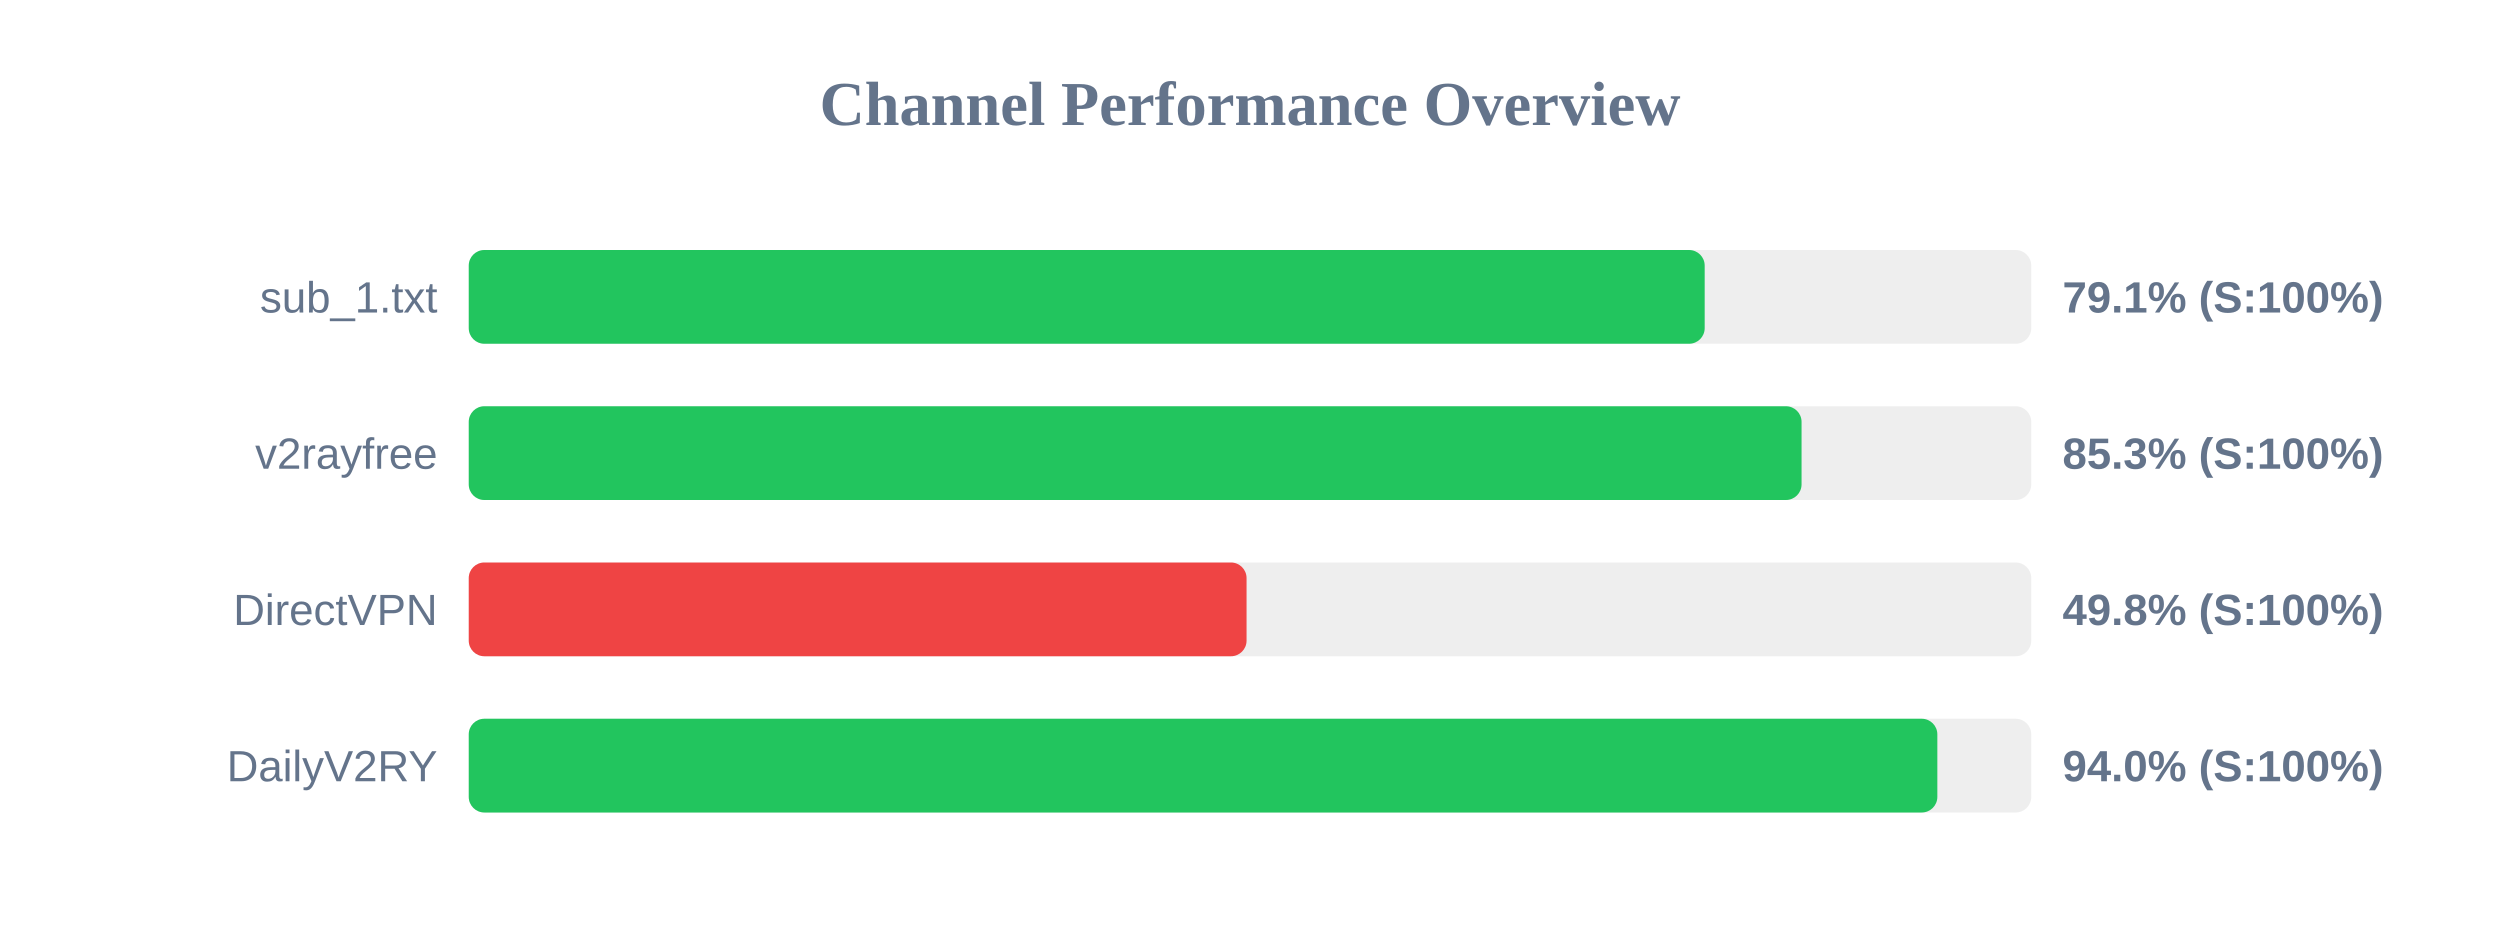
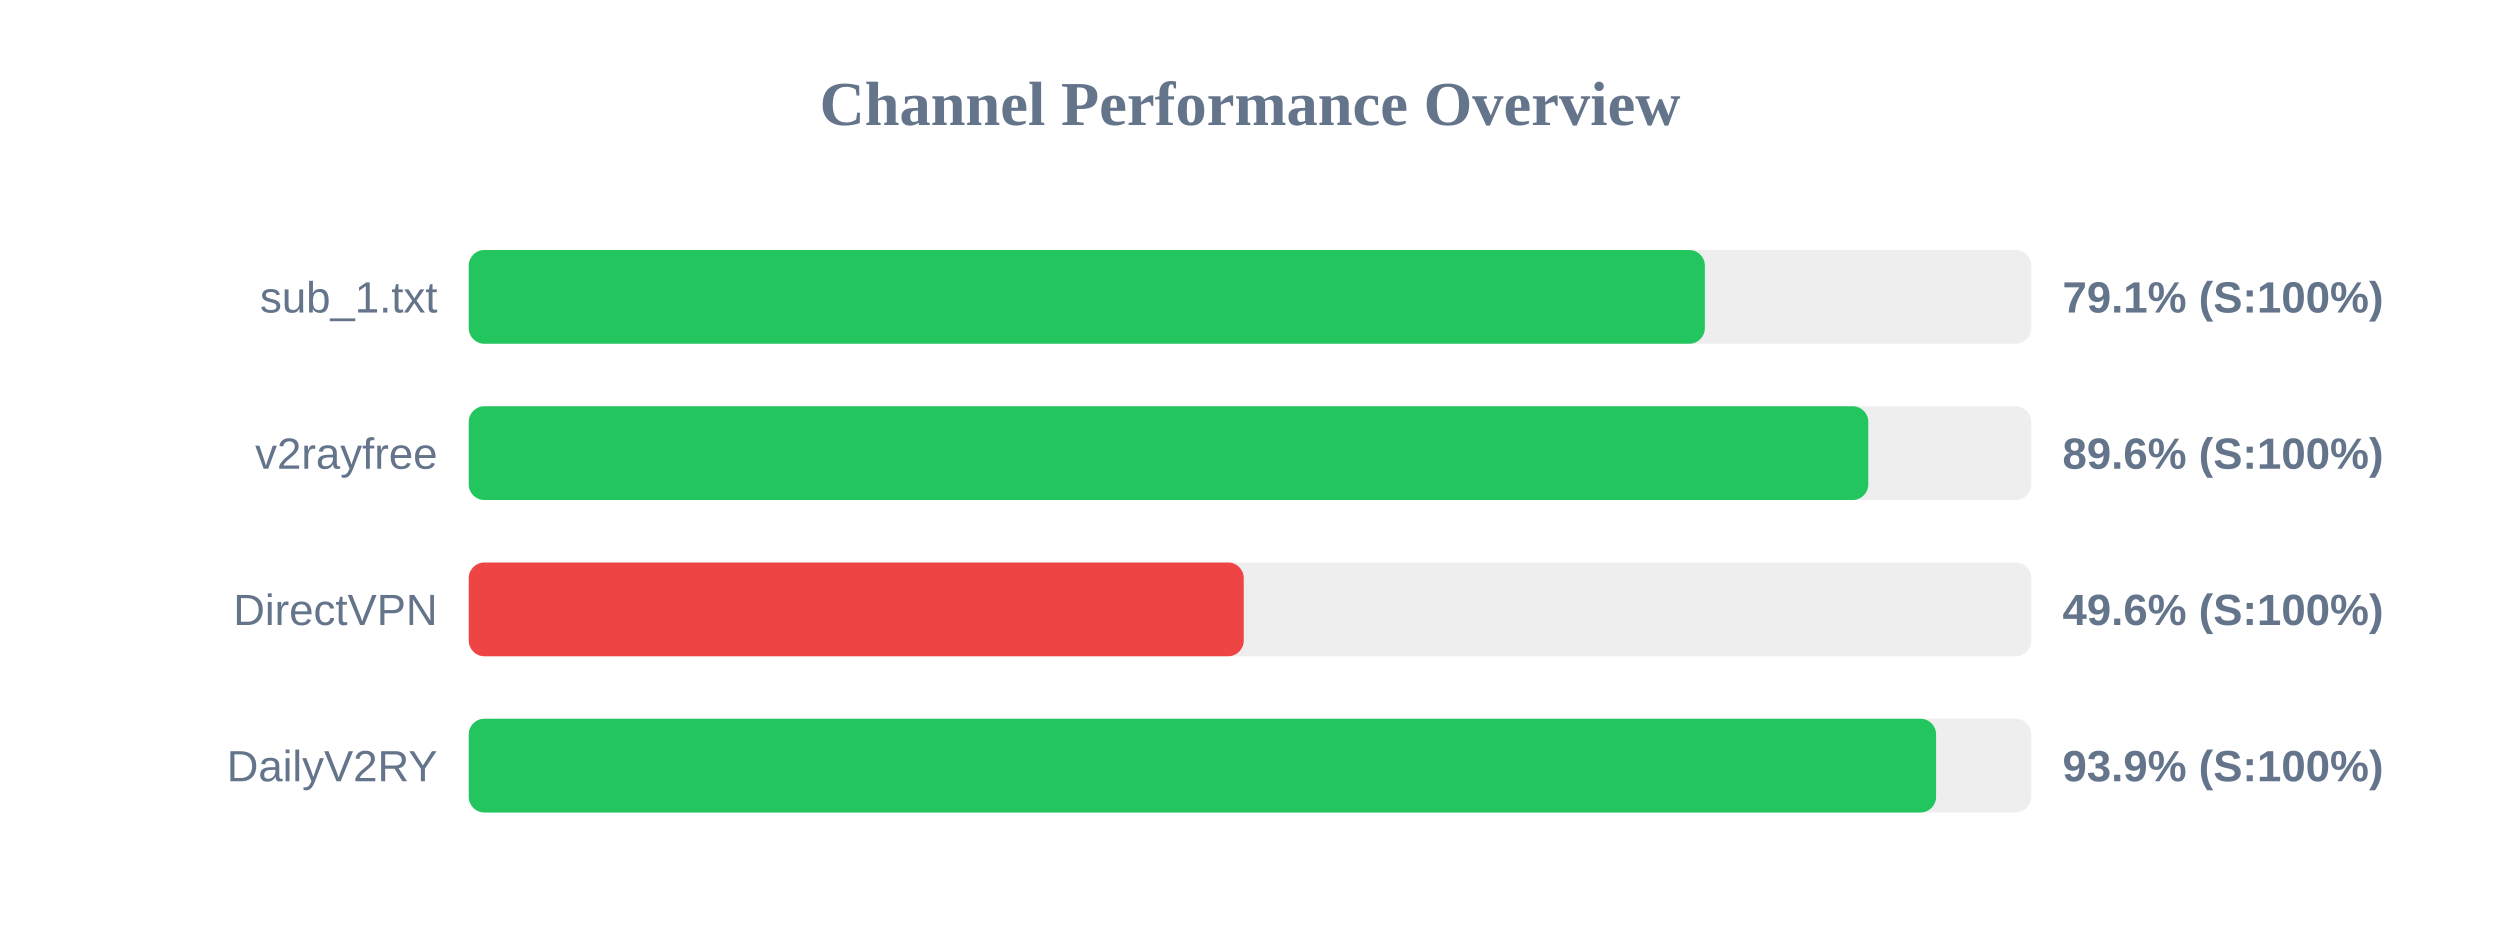
<svg xmlns="http://www.w3.org/2000/svg" width="800" height="300" version="1.1">
  <style>
        .row { font: 14px Arial; fill: #64748b; }
        .score { font: bold 14px Arial; fill: #64748b; }
    </style>
  <text x="400" y="40" text-anchor="middle" font-size="20px" font-weight="bold" fill="#64748b">Channel Performance Overview</text>
  <rect x="150" y="80" width="500" height="30" fill="#eee" rx="5" />
-   <rect x="150" y="80" width="395.5" height="30" fill="#22c55e" rx="5" />
+   <rect x="150" y="80" width="395.55" height="30" fill="#22c55e" rx="5" />
  <text x="140" y="100" text-anchor="end" class="row">sub_1.txt</text>
  <text x="660" y="100" text-anchor="start" class="score">79.1% (S:100%)</text>
  <rect x="150" y="130" width="500" height="30" fill="#eee" rx="5" />
-   <rect x="150" y="130" width="426.5" height="30" fill="#22c55e" rx="5" />
+   <rect x="150" y="130" width="447.85" height="30" fill="#22c55e" rx="5" />
  <text x="140" y="150" text-anchor="end" class="row">v2rayfree</text>
-   <text x="660" y="150" text-anchor="start" class="score">85.3% (S:100%)</text>
+   <text x="660" y="150" text-anchor="start" class="score">89.6% (S:100%)</text>
  <rect x="150" y="180" width="500" height="30" fill="#eee" rx="5" />
-   <rect x="150" y="180" width="248.9" height="30" fill="#ef4444" rx="5" />
+   <rect x="150" y="180" width="248.0" height="30" fill="#ef4444" rx="5" />
  <text x="140" y="200" text-anchor="end" class="row">DirectVPN</text>
-   <text x="660" y="200" text-anchor="start" class="score">49.8% (S:100%)</text>
+   <text x="660" y="200" text-anchor="start" class="score">49.6% (S:100%)</text>
  <rect x="150" y="230" width="500" height="30" fill="#eee" rx="5" />
-   <rect x="150" y="230" width="469.95" height="30" fill="#22c55e" rx="5" />
+   <rect x="150" y="230" width="469.55" height="30" fill="#22c55e" rx="5" />
  <text x="140" y="250" text-anchor="end" class="row">DailyV2RY</text>
-   <text x="660" y="250" text-anchor="start" class="score">94.0% (S:100%)</text>
+   <text x="660" y="250" text-anchor="start" class="score">93.9% (S:100%)</text>
</svg>
